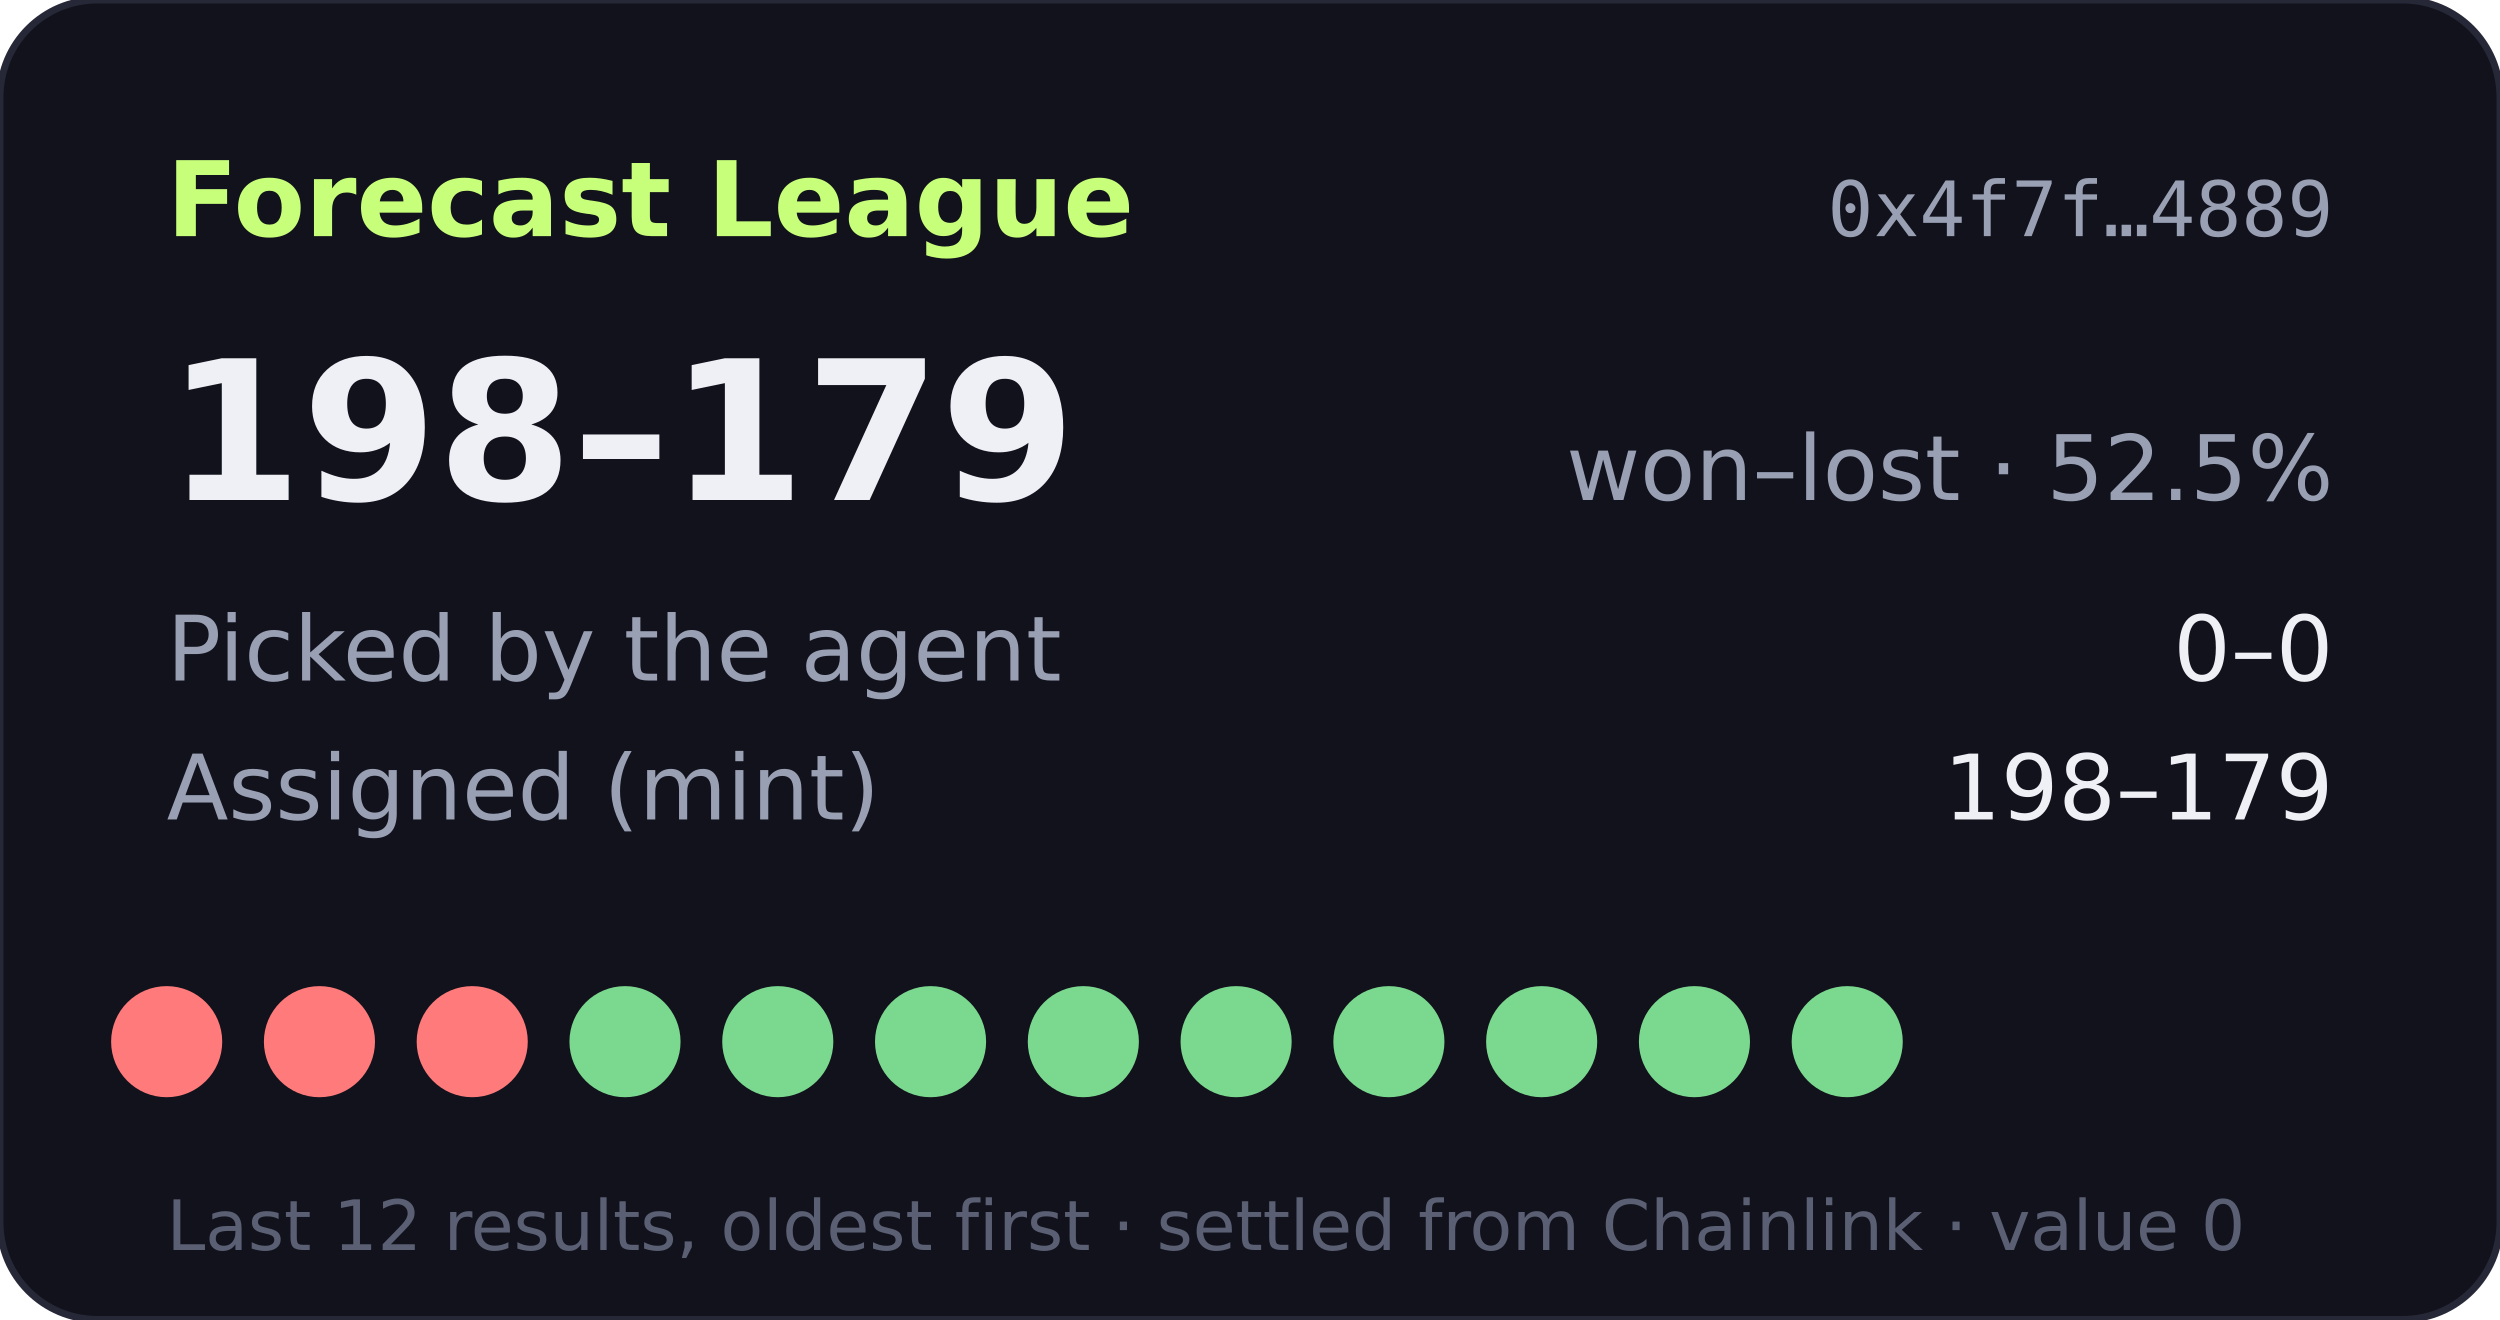
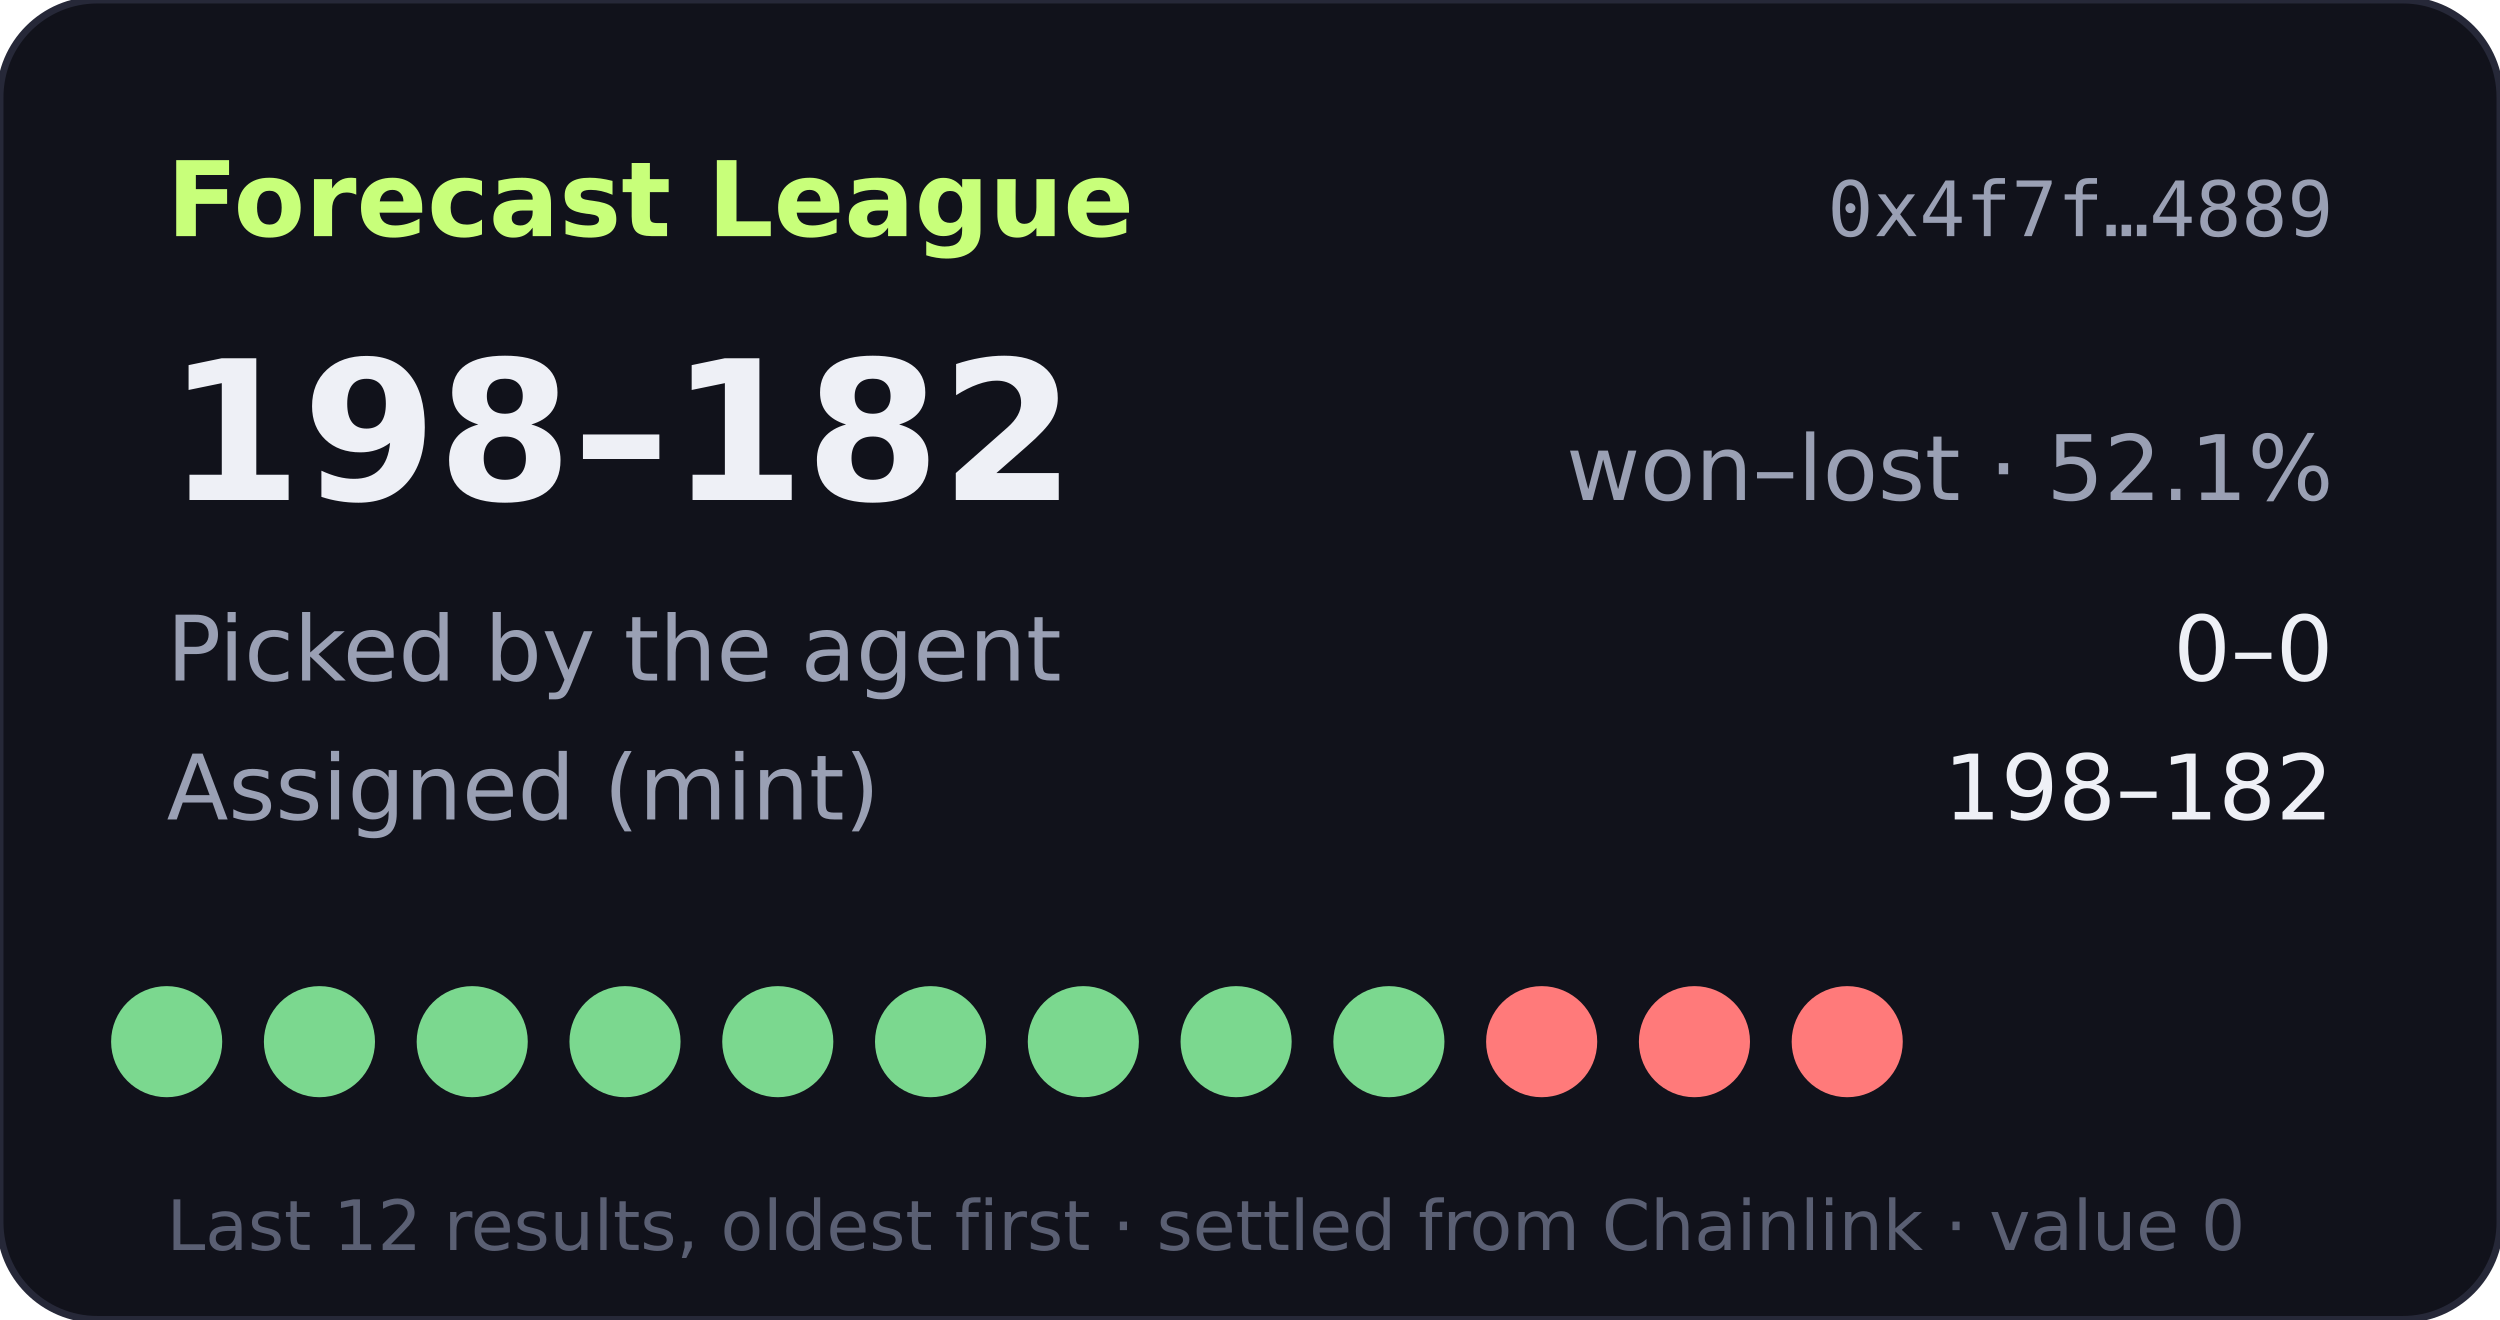
- <svg xmlns="http://www.w3.org/2000/svg" width="360" height="190" viewBox="0 0 360 190" role="img" aria-label="Forecast League record 198-179">
+ <svg xmlns="http://www.w3.org/2000/svg" width="360" height="190" viewBox="0 0 360 190" role="img" aria-label="Forecast League record 198-182">
  <rect width="360" height="190" rx="14" fill="#11121b" stroke="#262838" />
  <text x="24" y="34" fill="#c8ff7a" font-size="15" font-weight="700" font-family="Verdana,DejaVu Sans,sans-serif">Forecast League</text>
  <text x="336" y="34" fill="#9aa0b4" font-size="11" text-anchor="end" font-family="monospace">0x4f7f…4889</text>
  <g font-family="Verdana,DejaVu Sans,sans-serif">
-     <text x="24" y="72" fill="#eef0f6" font-size="28" font-weight="700">198–179</text>
-     <text x="336" y="72" fill="#9aa0b4" font-size="13" text-anchor="end">won–lost · 52.5%</text>
+     <text x="24" y="72" fill="#eef0f6" font-size="28" font-weight="700">198–182</text>
+     <text x="336" y="72" fill="#9aa0b4" font-size="13" text-anchor="end">won–lost · 52.1%</text>
    <text x="24" y="98" fill="#9aa0b4" font-size="13">Picked by the agent</text>
    <text x="336" y="98" fill="#eef0f6" font-size="13" text-anchor="end">0–0</text>
    <text x="24" y="118" fill="#9aa0b4" font-size="13">Assigned (mint)</text>
-     <text x="336" y="118" fill="#eef0f6" font-size="13" text-anchor="end">198–179</text>
-     <circle cx="24" cy="150" r="8" fill="#ff7a7a" />
-     <circle cx="46" cy="150" r="8" fill="#ff7a7a" />
-     <circle cx="68" cy="150" r="8" fill="#ff7a7a" />
+     <text x="336" y="118" fill="#eef0f6" font-size="13" text-anchor="end">198–182</text>
+     <circle cx="24" cy="150" r="8" fill="#7bd88f" />
+     <circle cx="46" cy="150" r="8" fill="#7bd88f" />
+     <circle cx="68" cy="150" r="8" fill="#7bd88f" />
    <circle cx="90" cy="150" r="8" fill="#7bd88f" />
    <circle cx="112" cy="150" r="8" fill="#7bd88f" />
    <circle cx="134" cy="150" r="8" fill="#7bd88f" />
    <circle cx="156" cy="150" r="8" fill="#7bd88f" />
    <circle cx="178" cy="150" r="8" fill="#7bd88f" />
    <circle cx="200" cy="150" r="8" fill="#7bd88f" />
-     <circle cx="222" cy="150" r="8" fill="#7bd88f" />
-     <circle cx="244" cy="150" r="8" fill="#7bd88f" />
-     <circle cx="266" cy="150" r="8" fill="#7bd88f" />
+     <circle cx="222" cy="150" r="8" fill="#ff7a7a" />
+     <circle cx="244" cy="150" r="8" fill="#ff7a7a" />
+     <circle cx="266" cy="150" r="8" fill="#ff7a7a" />
    <text x="24" y="180" fill="#5a5f73" font-size="10">Last 12 results, oldest first · settled from Chainlink · value 0</text>
  </g>
</svg>
